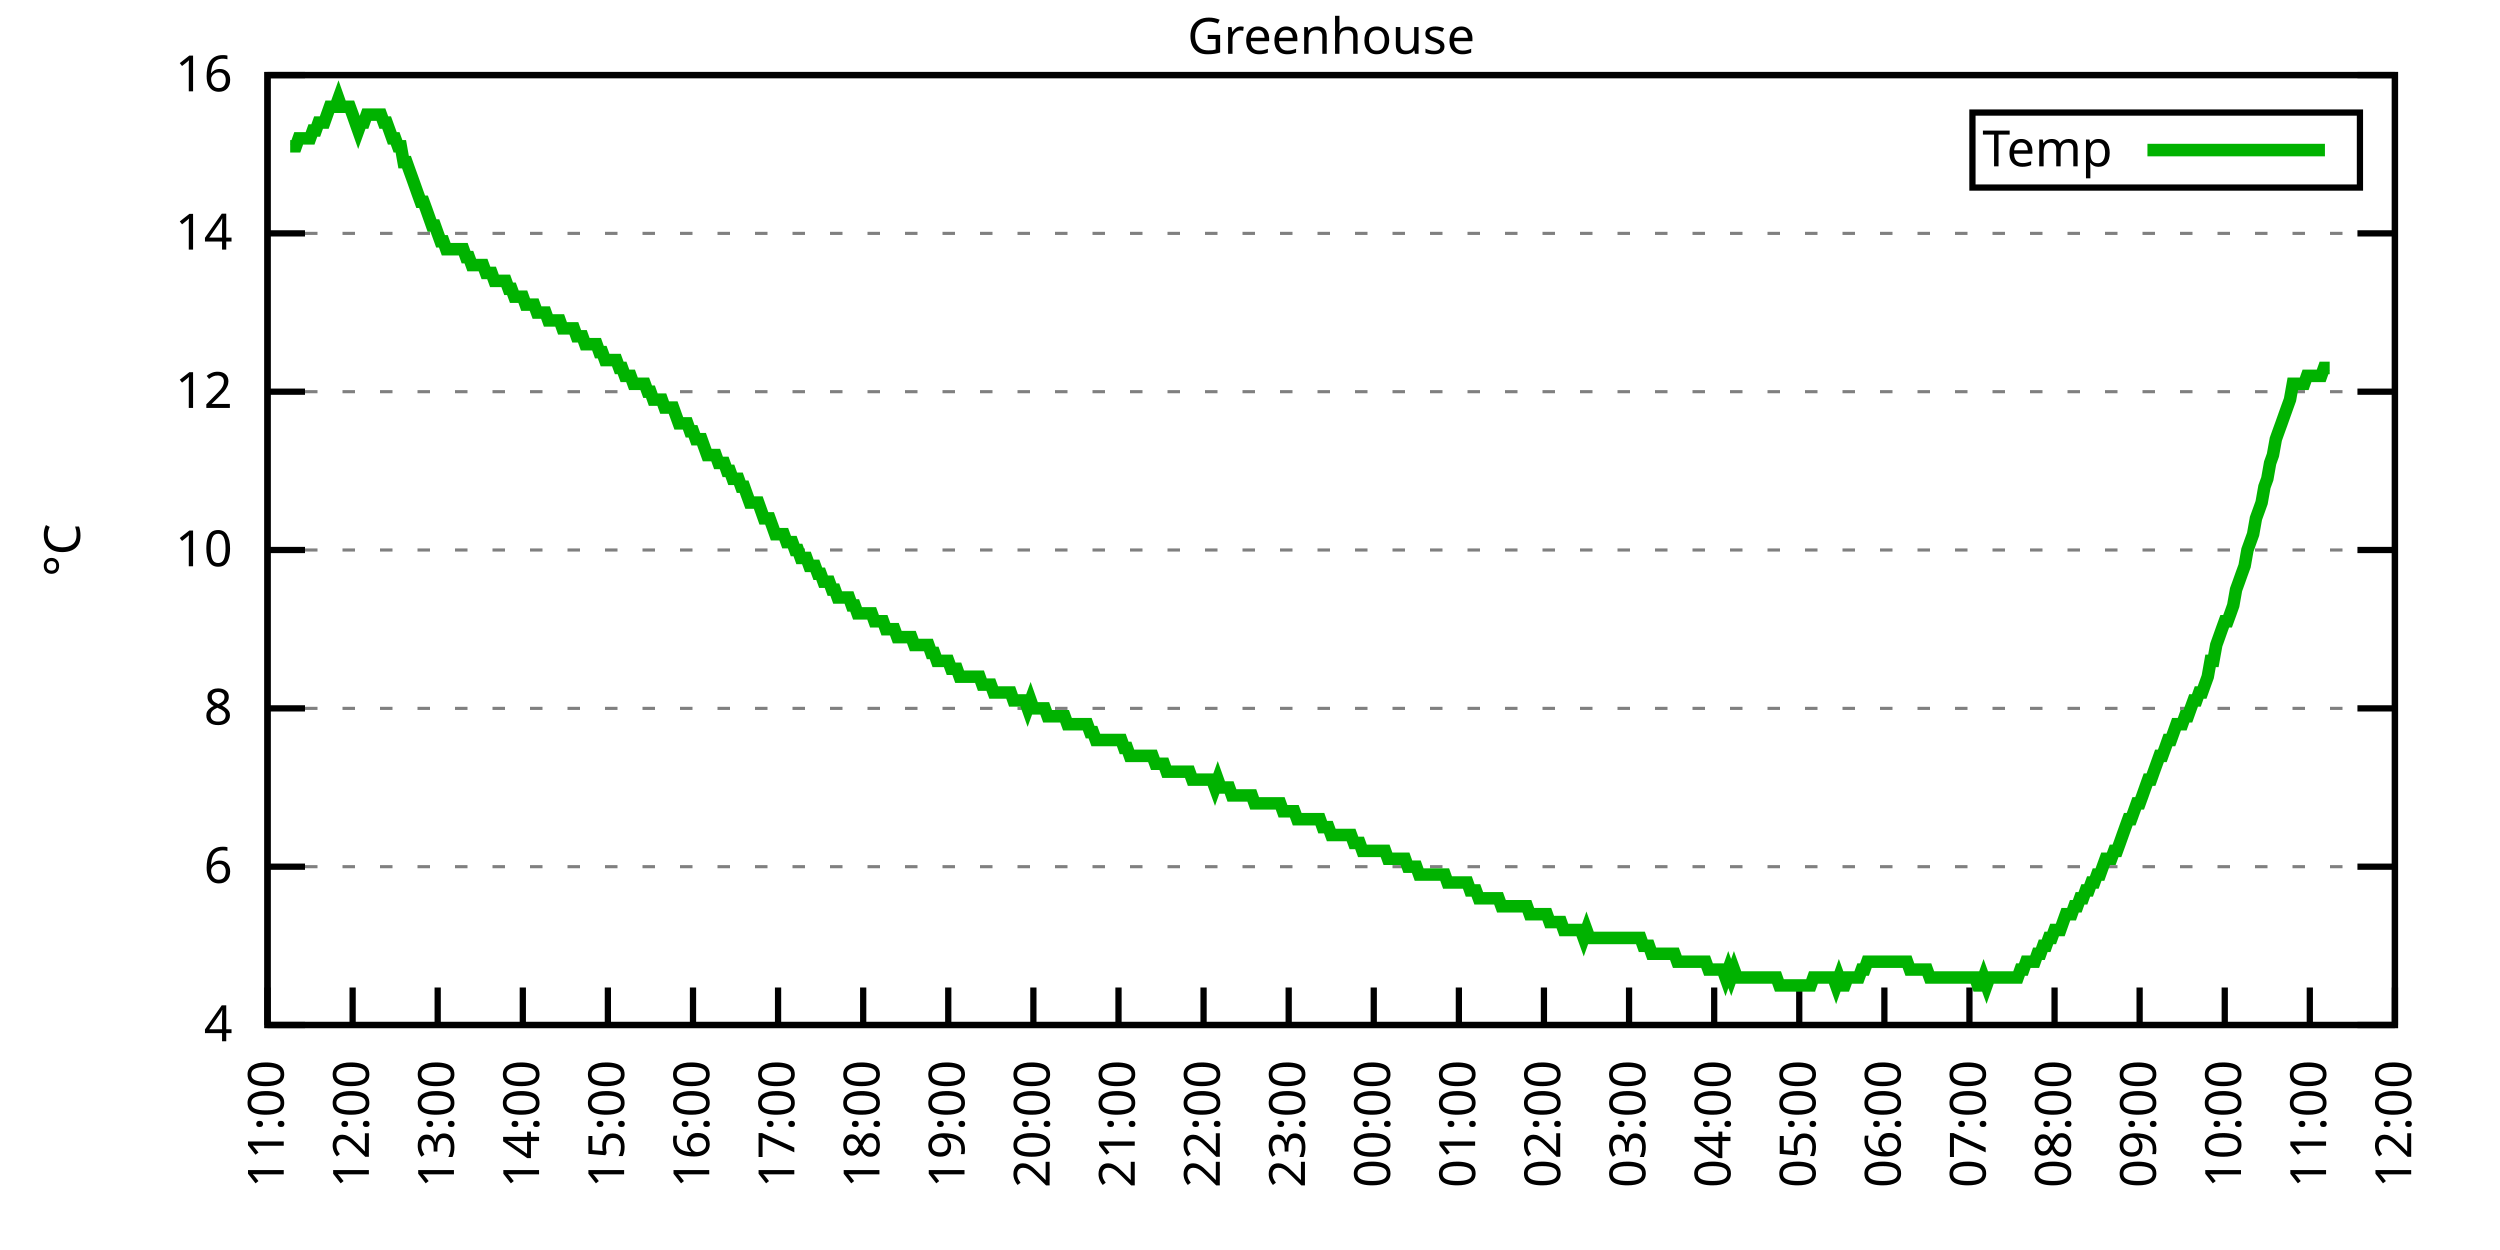
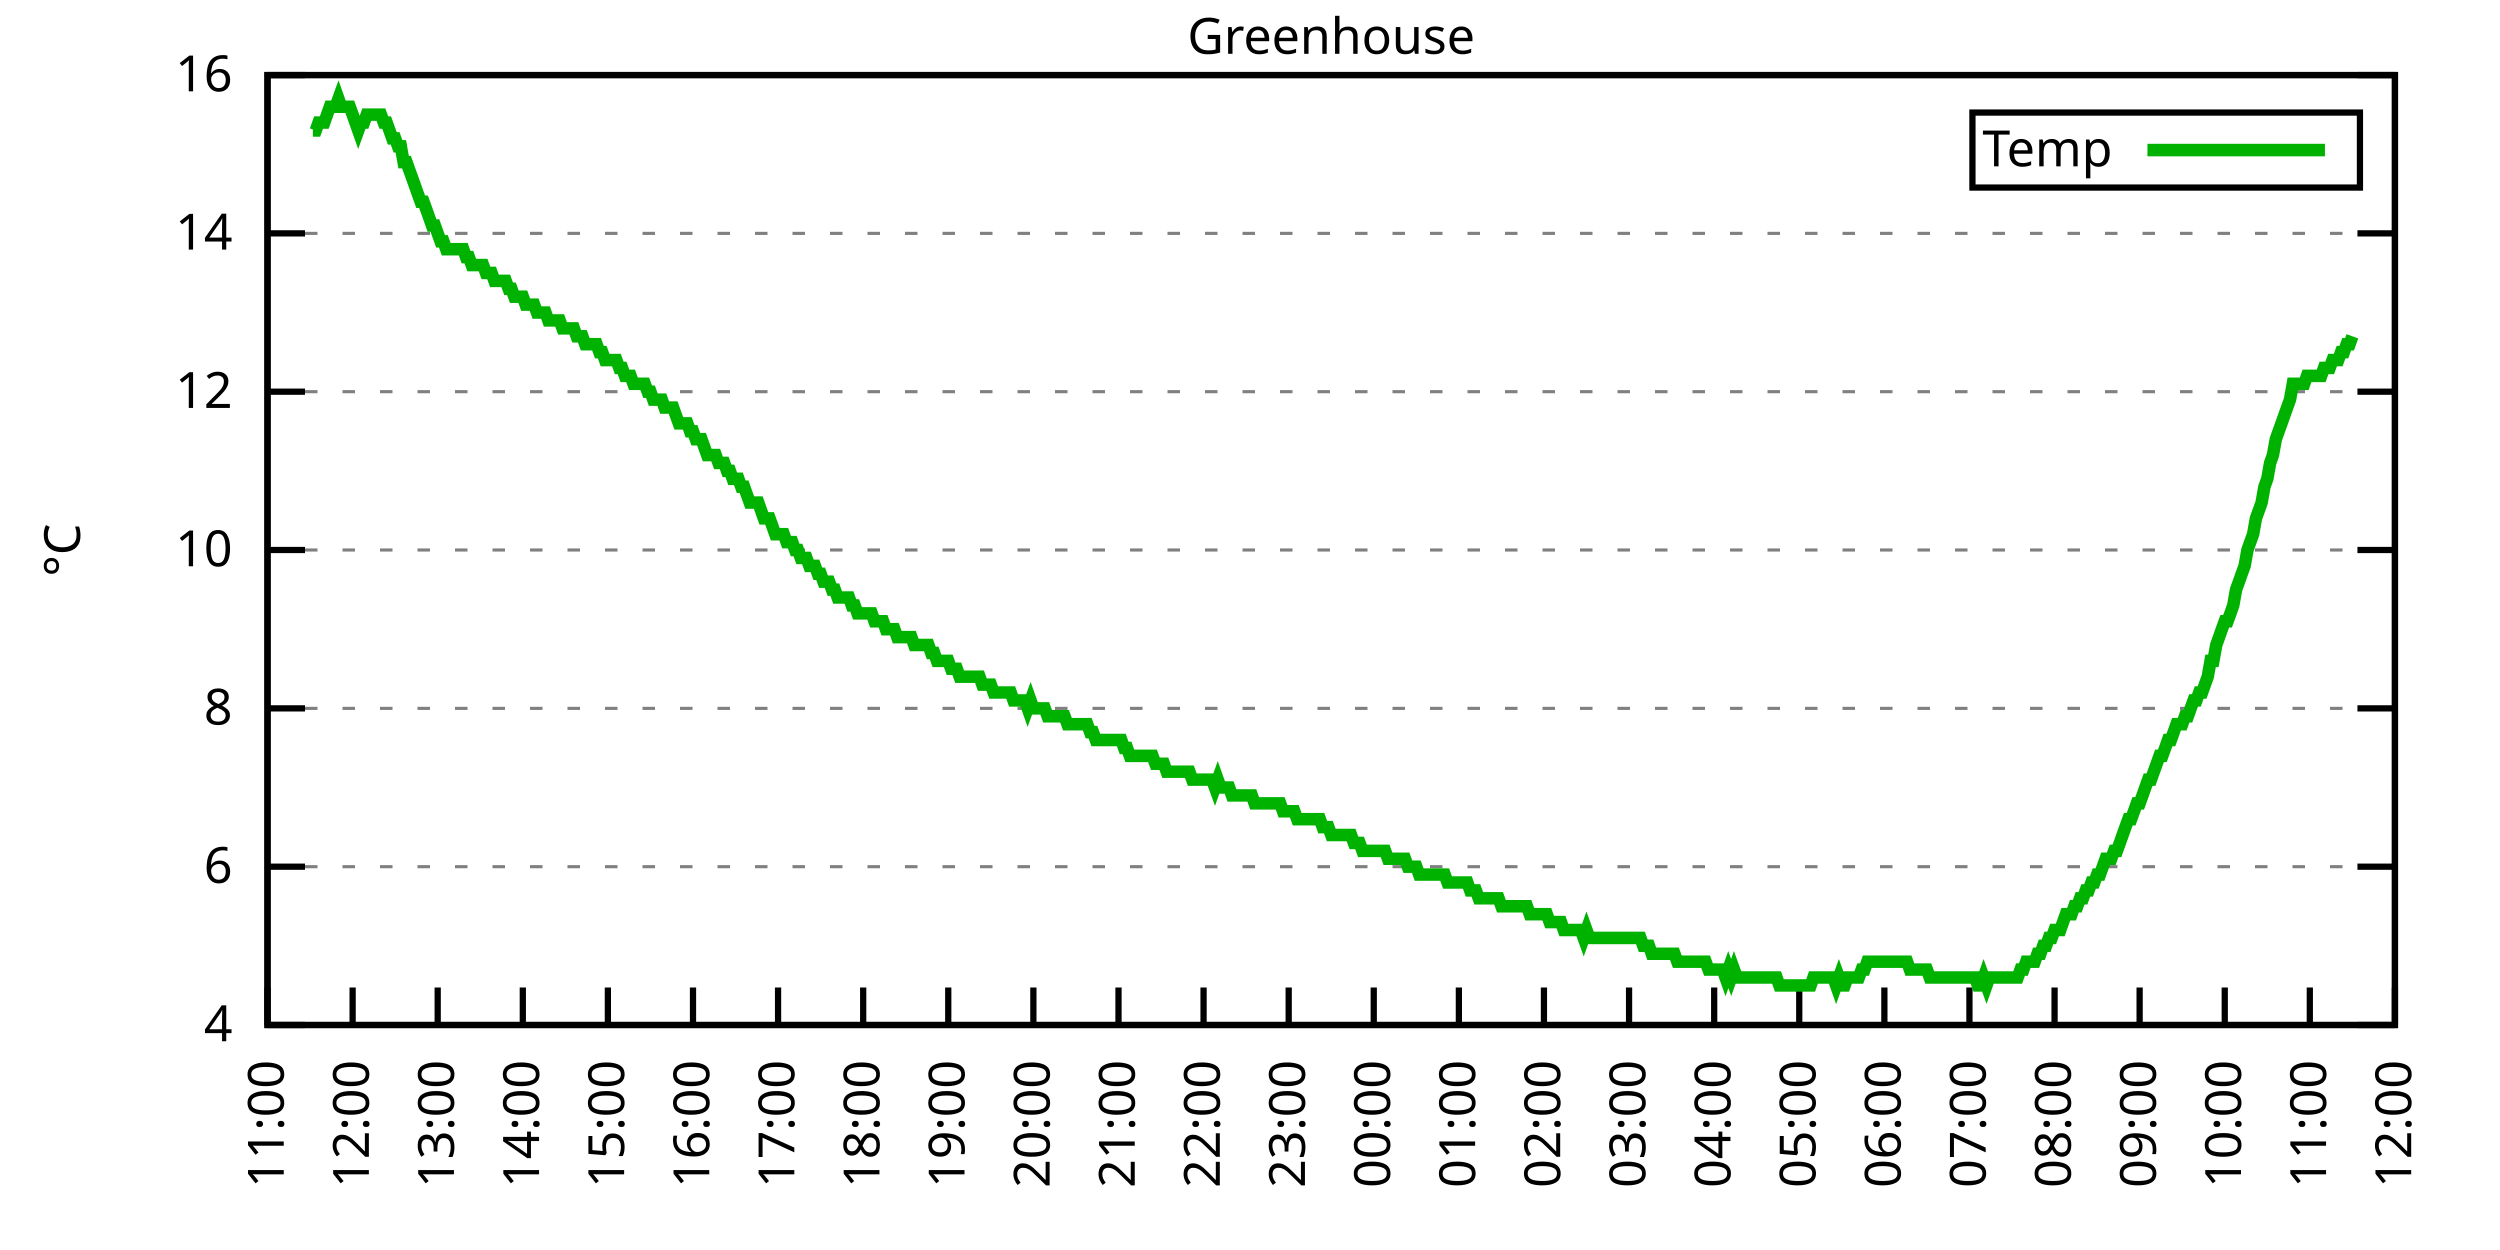
<svg xmlns="http://www.w3.org/2000/svg" xmlns:xlink="http://www.w3.org/1999/xlink" width="400" height="200" viewBox="0 0 400 200">
  <g id="gnuplot_canvas">
    <rect x="0" y="0" width="400" height="200" fill="none" />
    <defs>
      <circle id="gpDot" r="0.5" stroke-width="0.5" stroke="currentColor" />
      <path id="gpPt0" stroke-width="0.333" stroke="currentColor" d="M-1,0 h2 M0,-1 v2" />
      <path id="gpPt1" stroke-width="0.333" stroke="currentColor" d="M-1,-1 L1,1 M1,-1 L-1,1" />
      <path id="gpPt2" stroke-width="0.333" stroke="currentColor" d="M-1,0 L1,0 M0,-1 L0,1 M-1,-1 L1,1 M-1,1 L1,-1" />
      <rect id="gpPt3" stroke-width="0.333" stroke="currentColor" x="-1" y="-1" width="2" height="2" />
      <rect id="gpPt4" stroke-width="0.333" stroke="currentColor" fill="currentColor" x="-1" y="-1" width="2" height="2" />
      <circle id="gpPt5" stroke-width="0.333" stroke="currentColor" cx="0" cy="0" r="1" />
      <use xlink:href="#gpPt5" id="gpPt6" fill="currentColor" stroke="none" />
      <path id="gpPt7" stroke-width="0.333" stroke="currentColor" d="M0,-1.33 L-1.33,0.67 L1.33,0.67 z" />
      <use xlink:href="#gpPt7" id="gpPt8" fill="currentColor" stroke="none" />
      <use xlink:href="#gpPt7" id="gpPt9" stroke="currentColor" transform="rotate(180)" />
      <use xlink:href="#gpPt9" id="gpPt10" fill="currentColor" stroke="none" />
      <use xlink:href="#gpPt3" id="gpPt11" stroke="currentColor" transform="rotate(45)" />
      <use xlink:href="#gpPt11" id="gpPt12" fill="currentColor" stroke="none" />
      <path id="gpPt13" stroke-width="0.333" stroke="currentColor" d="M0,1.330 L1.265,0.411 L0.782,-1.067 L-0.782,-1.076 L-1.265,0.411 z" />
      <use xlink:href="#gpPt13" id="gpPt14" fill="currentColor" stroke="none" />
      <filter id="textbox" filterUnits="objectBoundingBox" x="0" y="0" height="1" width="1">
        <feFlood flood-color="white" flood-opacity="1" result="bgnd" />
        <feComposite in="SourceGraphic" in2="bgnd" operator="atop" />
      </filter>
      <filter id="greybox" filterUnits="objectBoundingBox" x="0" y="0" height="1" width="1">
        <feFlood flood-color="lightgrey" flood-opacity="1" result="grey" />
        <feComposite in="SourceGraphic" in2="grey" operator="atop" />
      </filter>
    </defs>
    <g fill="none" color="white" stroke="currentColor" stroke-width="1.00" stroke-linecap="butt" stroke-linejoin="miter">
</g>
    <g fill="none" color="black" stroke="currentColor" stroke-width="1.00" stroke-linecap="butt" stroke-linejoin="miter">
      <g stroke="none" shape-rendering="crispEdges">
        <polygon fill="rgb(255, 255, 255)" points="42.80,164.00 383.18,164.00 383.18,12.02 42.80,12.02 " />
      </g>
    </g>
    <g fill="none" color="black" stroke="currentColor" stroke-width="1.00" stroke-linecap="butt" stroke-linejoin="miter">
</g>
    <g fill="none" color="black" stroke="black" stroke-width="0.50" stroke-linecap="butt" stroke-linejoin="miter">
</g>
    <g fill="none" color="gray" stroke="currentColor" stroke-width="0.50" stroke-linecap="butt" stroke-linejoin="miter">
      <path stroke="gray" stroke-dasharray="2,4" class="gridline" d="M42.80,164.00 L383.19,164.00  " />
    </g>
    <g fill="none" color="gray" stroke="gray" stroke-width="1.00" stroke-linecap="butt" stroke-linejoin="miter">
</g>
    <g fill="none" color="black" stroke="currentColor" stroke-width="1.00" stroke-linecap="butt" stroke-linejoin="miter">
      <path stroke="black" d="M42.80,164.00 L48.80,164.00 M383.19,164.00 L377.19,164.00  " />
      <g transform="translate(37.20,166.60)" stroke="none" fill="black" font-family="Sans" font-size="8.00" text-anchor="end">
        <text>
          <tspan font-family="Sans"> 4</tspan>
        </text>
      </g>
    </g>
    <g fill="none" color="black" stroke="currentColor" stroke-width="1.00" stroke-linecap="butt" stroke-linejoin="miter">
</g>
    <g fill="none" color="black" stroke="black" stroke-width="0.50" stroke-linecap="butt" stroke-linejoin="miter">
</g>
    <g fill="none" color="gray" stroke="currentColor" stroke-width="0.50" stroke-linecap="butt" stroke-linejoin="miter">
      <path stroke="gray" stroke-dasharray="2,4" class="gridline" d="M42.80,138.67 L383.19,138.67  " />
    </g>
    <g fill="none" color="gray" stroke="gray" stroke-width="1.00" stroke-linecap="butt" stroke-linejoin="miter">
</g>
    <g fill="none" color="black" stroke="currentColor" stroke-width="1.00" stroke-linecap="butt" stroke-linejoin="miter">
      <path stroke="black" d="M42.80,138.67 L48.80,138.67 M383.19,138.67 L377.19,138.67  " />
      <g transform="translate(37.20,141.27)" stroke="none" fill="black" font-family="Sans" font-size="8.00" text-anchor="end">
        <text>
          <tspan font-family="Sans"> 6</tspan>
        </text>
      </g>
    </g>
    <g fill="none" color="black" stroke="currentColor" stroke-width="1.00" stroke-linecap="butt" stroke-linejoin="miter">
</g>
    <g fill="none" color="black" stroke="black" stroke-width="0.50" stroke-linecap="butt" stroke-linejoin="miter">
</g>
    <g fill="none" color="gray" stroke="currentColor" stroke-width="0.50" stroke-linecap="butt" stroke-linejoin="miter">
      <path stroke="gray" stroke-dasharray="2,4" class="gridline" d="M42.80,113.34 L383.19,113.34  " />
    </g>
    <g fill="none" color="gray" stroke="gray" stroke-width="1.00" stroke-linecap="butt" stroke-linejoin="miter">
</g>
    <g fill="none" color="black" stroke="currentColor" stroke-width="1.00" stroke-linecap="butt" stroke-linejoin="miter">
      <path stroke="black" d="M42.80,113.34 L48.80,113.34 M383.19,113.34 L377.19,113.34  " />
      <g transform="translate(37.20,115.94)" stroke="none" fill="black" font-family="Sans" font-size="8.00" text-anchor="end">
        <text>
          <tspan font-family="Sans"> 8</tspan>
        </text>
      </g>
    </g>
    <g fill="none" color="black" stroke="currentColor" stroke-width="1.00" stroke-linecap="butt" stroke-linejoin="miter">
</g>
    <g fill="none" color="black" stroke="black" stroke-width="0.50" stroke-linecap="butt" stroke-linejoin="miter">
</g>
    <g fill="none" color="gray" stroke="currentColor" stroke-width="0.50" stroke-linecap="butt" stroke-linejoin="miter">
      <path stroke="gray" stroke-dasharray="2,4" class="gridline" d="M42.80,88.00 L383.19,88.00  " />
    </g>
    <g fill="none" color="gray" stroke="gray" stroke-width="1.00" stroke-linecap="butt" stroke-linejoin="miter">
</g>
    <g fill="none" color="black" stroke="currentColor" stroke-width="1.00" stroke-linecap="butt" stroke-linejoin="miter">
      <path stroke="black" d="M42.80,88.00 L48.80,88.00 M383.19,88.00 L377.19,88.00  " />
      <g transform="translate(37.20,90.60)" stroke="none" fill="black" font-family="Sans" font-size="8.00" text-anchor="end">
        <text>
          <tspan font-family="Sans"> 10</tspan>
        </text>
      </g>
    </g>
    <g fill="none" color="black" stroke="currentColor" stroke-width="1.00" stroke-linecap="butt" stroke-linejoin="miter">
</g>
    <g fill="none" color="black" stroke="black" stroke-width="0.50" stroke-linecap="butt" stroke-linejoin="miter">
</g>
    <g fill="none" color="gray" stroke="currentColor" stroke-width="0.50" stroke-linecap="butt" stroke-linejoin="miter">
      <path stroke="gray" stroke-dasharray="2,4" class="gridline" d="M42.80,62.67 L383.19,62.67  " />
    </g>
    <g fill="none" color="gray" stroke="gray" stroke-width="1.00" stroke-linecap="butt" stroke-linejoin="miter">
</g>
    <g fill="none" color="black" stroke="currentColor" stroke-width="1.00" stroke-linecap="butt" stroke-linejoin="miter">
      <path stroke="black" d="M42.80,62.67 L48.80,62.67 M383.19,62.67 L377.19,62.67  " />
      <g transform="translate(37.20,65.27)" stroke="none" fill="black" font-family="Sans" font-size="8.00" text-anchor="end">
        <text>
          <tspan font-family="Sans"> 12</tspan>
        </text>
      </g>
    </g>
    <g fill="none" color="black" stroke="currentColor" stroke-width="1.00" stroke-linecap="butt" stroke-linejoin="miter">
</g>
    <g fill="none" color="black" stroke="black" stroke-width="0.50" stroke-linecap="butt" stroke-linejoin="miter">
</g>
    <g fill="none" color="gray" stroke="currentColor" stroke-width="0.50" stroke-linecap="butt" stroke-linejoin="miter">
      <path stroke="gray" stroke-dasharray="2,4" class="gridline" d="M42.80,37.34 L383.19,37.34  " />
    </g>
    <g fill="none" color="gray" stroke="gray" stroke-width="1.00" stroke-linecap="butt" stroke-linejoin="miter">
</g>
    <g fill="none" color="black" stroke="currentColor" stroke-width="1.00" stroke-linecap="butt" stroke-linejoin="miter">
      <path stroke="black" d="M42.80,37.34 L48.80,37.34 M383.19,37.34 L377.19,37.34  " />
      <g transform="translate(37.20,39.94)" stroke="none" fill="black" font-family="Sans" font-size="8.00" text-anchor="end">
        <text>
          <tspan font-family="Sans"> 14</tspan>
        </text>
      </g>
    </g>
    <g fill="none" color="black" stroke="currentColor" stroke-width="1.00" stroke-linecap="butt" stroke-linejoin="miter">
</g>
    <g fill="none" color="black" stroke="black" stroke-width="0.50" stroke-linecap="butt" stroke-linejoin="miter">
</g>
    <g fill="none" color="gray" stroke="currentColor" stroke-width="0.50" stroke-linecap="butt" stroke-linejoin="miter">
      <path stroke="gray" stroke-dasharray="2,4" class="gridline" d="M42.80,12.01 L383.19,12.01  " />
    </g>
    <g fill="none" color="gray" stroke="gray" stroke-width="1.00" stroke-linecap="butt" stroke-linejoin="miter">
</g>
    <g fill="none" color="black" stroke="currentColor" stroke-width="1.00" stroke-linecap="butt" stroke-linejoin="miter">
      <path stroke="black" d="M42.80,12.01 L48.80,12.01 M383.19,12.01 L377.19,12.01  " />
      <g transform="translate(37.20,14.61)" stroke="none" fill="black" font-family="Sans" font-size="8.00" text-anchor="end">
        <text>
          <tspan font-family="Sans"> 16</tspan>
        </text>
      </g>
    </g>
    <g fill="none" color="black" stroke="currentColor" stroke-width="1.00" stroke-linecap="butt" stroke-linejoin="miter">
      <path stroke="black" d="M42.80,164.00 L42.80,158.00  " />
      <g transform="translate(45.40,169.60) rotate(270.00)" stroke="none" fill="black" font-family="Sans" font-size="8.00" text-anchor="end">
        <text>
          <tspan font-family="Sans">11:00</tspan>
        </text>
      </g>
    </g>
    <g fill="none" color="black" stroke="currentColor" stroke-width="1.00" stroke-linecap="butt" stroke-linejoin="miter">
      <path stroke="black" d="M56.42,164.00 L56.42,158.00  " />
      <g transform="translate(59.02,169.60) rotate(270.00)" stroke="none" fill="black" font-family="Sans" font-size="8.00" text-anchor="end">
        <text>
          <tspan font-family="Sans">12:00</tspan>
        </text>
      </g>
    </g>
    <g fill="none" color="black" stroke="currentColor" stroke-width="1.00" stroke-linecap="butt" stroke-linejoin="miter">
      <path stroke="black" d="M70.03,164.00 L70.03,158.00  " />
      <g transform="translate(72.63,169.60) rotate(270.00)" stroke="none" fill="black" font-family="Sans" font-size="8.00" text-anchor="end">
        <text>
          <tspan font-family="Sans">13:00</tspan>
        </text>
      </g>
    </g>
    <g fill="none" color="black" stroke="currentColor" stroke-width="1.00" stroke-linecap="butt" stroke-linejoin="miter">
      <path stroke="black" d="M83.65,164.00 L83.65,158.00  " />
      <g transform="translate(86.25,169.60) rotate(270.00)" stroke="none" fill="black" font-family="Sans" font-size="8.00" text-anchor="end">
        <text>
          <tspan font-family="Sans">14:00</tspan>
        </text>
      </g>
    </g>
    <g fill="none" color="black" stroke="currentColor" stroke-width="1.00" stroke-linecap="butt" stroke-linejoin="miter">
      <path stroke="black" d="M97.26,164.00 L97.26,158.00  " />
      <g transform="translate(99.86,169.60) rotate(270.00)" stroke="none" fill="black" font-family="Sans" font-size="8.00" text-anchor="end">
        <text>
          <tspan font-family="Sans">15:00</tspan>
        </text>
      </g>
    </g>
    <g fill="none" color="black" stroke="currentColor" stroke-width="1.00" stroke-linecap="butt" stroke-linejoin="miter">
      <path stroke="black" d="M110.88,164.00 L110.88,158.00  " />
      <g transform="translate(113.48,169.60) rotate(270.00)" stroke="none" fill="black" font-family="Sans" font-size="8.00" text-anchor="end">
        <text>
          <tspan font-family="Sans">16:00</tspan>
        </text>
      </g>
    </g>
    <g fill="none" color="black" stroke="currentColor" stroke-width="1.00" stroke-linecap="butt" stroke-linejoin="miter">
      <path stroke="black" d="M124.49,164.00 L124.49,158.00  " />
      <g transform="translate(127.09,169.60) rotate(270.00)" stroke="none" fill="black" font-family="Sans" font-size="8.00" text-anchor="end">
        <text>
          <tspan font-family="Sans">17:00</tspan>
        </text>
      </g>
    </g>
    <g fill="none" color="black" stroke="currentColor" stroke-width="1.00" stroke-linecap="butt" stroke-linejoin="miter">
      <path stroke="black" d="M138.11,164.00 L138.11,158.00  " />
      <g transform="translate(140.71,169.60) rotate(270.00)" stroke="none" fill="black" font-family="Sans" font-size="8.00" text-anchor="end">
        <text>
          <tspan font-family="Sans">18:00</tspan>
        </text>
      </g>
    </g>
    <g fill="none" color="black" stroke="currentColor" stroke-width="1.00" stroke-linecap="butt" stroke-linejoin="miter">
      <path stroke="black" d="M151.72,164.00 L151.72,158.00  " />
      <g transform="translate(154.32,169.60) rotate(270.00)" stroke="none" fill="black" font-family="Sans" font-size="8.00" text-anchor="end">
        <text>
          <tspan font-family="Sans">19:00</tspan>
        </text>
      </g>
    </g>
    <g fill="none" color="black" stroke="currentColor" stroke-width="1.00" stroke-linecap="butt" stroke-linejoin="miter">
      <path stroke="black" d="M165.34,164.00 L165.34,158.00  " />
      <g transform="translate(167.94,169.60) rotate(270.00)" stroke="none" fill="black" font-family="Sans" font-size="8.00" text-anchor="end">
        <text>
          <tspan font-family="Sans">20:00</tspan>
        </text>
      </g>
    </g>
    <g fill="none" color="black" stroke="currentColor" stroke-width="1.00" stroke-linecap="butt" stroke-linejoin="miter">
      <path stroke="black" d="M178.96,164.00 L178.96,158.00  " />
      <g transform="translate(181.56,169.60) rotate(270.00)" stroke="none" fill="black" font-family="Sans" font-size="8.00" text-anchor="end">
        <text>
          <tspan font-family="Sans">21:00</tspan>
        </text>
      </g>
    </g>
    <g fill="none" color="black" stroke="currentColor" stroke-width="1.00" stroke-linecap="butt" stroke-linejoin="miter">
      <path stroke="black" d="M192.57,164.00 L192.57,158.00  " />
      <g transform="translate(195.17,169.60) rotate(270.00)" stroke="none" fill="black" font-family="Sans" font-size="8.00" text-anchor="end">
        <text>
          <tspan font-family="Sans">22:00</tspan>
        </text>
      </g>
    </g>
    <g fill="none" color="black" stroke="currentColor" stroke-width="1.00" stroke-linecap="butt" stroke-linejoin="miter">
      <path stroke="black" d="M206.19,164.00 L206.19,158.00  " />
      <g transform="translate(208.79,169.60) rotate(270.00)" stroke="none" fill="black" font-family="Sans" font-size="8.00" text-anchor="end">
        <text>
          <tspan font-family="Sans">23:00</tspan>
        </text>
      </g>
    </g>
    <g fill="none" color="black" stroke="currentColor" stroke-width="1.00" stroke-linecap="butt" stroke-linejoin="miter">
      <path stroke="black" d="M219.80,164.00 L219.80,158.00  " />
      <g transform="translate(222.40,169.60) rotate(270.00)" stroke="none" fill="black" font-family="Sans" font-size="8.00" text-anchor="end">
        <text>
          <tspan font-family="Sans">00:00</tspan>
        </text>
      </g>
    </g>
    <g fill="none" color="black" stroke="currentColor" stroke-width="1.00" stroke-linecap="butt" stroke-linejoin="miter">
      <path stroke="black" d="M233.42,164.00 L233.42,158.00  " />
      <g transform="translate(236.02,169.60) rotate(270.00)" stroke="none" fill="black" font-family="Sans" font-size="8.00" text-anchor="end">
        <text>
          <tspan font-family="Sans">01:00</tspan>
        </text>
      </g>
    </g>
    <g fill="none" color="black" stroke="currentColor" stroke-width="1.00" stroke-linecap="butt" stroke-linejoin="miter">
      <path stroke="black" d="M247.03,164.00 L247.03,158.00  " />
      <g transform="translate(249.63,169.60) rotate(270.00)" stroke="none" fill="black" font-family="Sans" font-size="8.00" text-anchor="end">
        <text>
          <tspan font-family="Sans">02:00</tspan>
        </text>
      </g>
    </g>
    <g fill="none" color="black" stroke="currentColor" stroke-width="1.00" stroke-linecap="butt" stroke-linejoin="miter">
      <path stroke="black" d="M260.65,164.00 L260.65,158.00  " />
      <g transform="translate(263.25,169.60) rotate(270.00)" stroke="none" fill="black" font-family="Sans" font-size="8.00" text-anchor="end">
        <text>
          <tspan font-family="Sans">03:00</tspan>
        </text>
      </g>
    </g>
    <g fill="none" color="black" stroke="currentColor" stroke-width="1.00" stroke-linecap="butt" stroke-linejoin="miter">
      <path stroke="black" d="M274.27,164.00 L274.27,158.00  " />
      <g transform="translate(276.87,169.60) rotate(270.00)" stroke="none" fill="black" font-family="Sans" font-size="8.00" text-anchor="end">
        <text>
          <tspan font-family="Sans">04:00</tspan>
        </text>
      </g>
    </g>
    <g fill="none" color="black" stroke="currentColor" stroke-width="1.00" stroke-linecap="butt" stroke-linejoin="miter">
      <path stroke="black" d="M287.88,164.00 L287.88,158.00  " />
      <g transform="translate(290.48,169.60) rotate(270.00)" stroke="none" fill="black" font-family="Sans" font-size="8.00" text-anchor="end">
        <text>
          <tspan font-family="Sans">05:00</tspan>
        </text>
      </g>
    </g>
    <g fill="none" color="black" stroke="currentColor" stroke-width="1.00" stroke-linecap="butt" stroke-linejoin="miter">
      <path stroke="black" d="M301.50,164.00 L301.50,158.00  " />
      <g transform="translate(304.10,169.60) rotate(270.00)" stroke="none" fill="black" font-family="Sans" font-size="8.00" text-anchor="end">
        <text>
          <tspan font-family="Sans">06:00</tspan>
        </text>
      </g>
    </g>
    <g fill="none" color="black" stroke="currentColor" stroke-width="1.00" stroke-linecap="butt" stroke-linejoin="miter">
      <path stroke="black" d="M315.11,164.00 L315.11,158.00  " />
      <g transform="translate(317.71,169.60) rotate(270.00)" stroke="none" fill="black" font-family="Sans" font-size="8.00" text-anchor="end">
        <text>
          <tspan font-family="Sans">07:00</tspan>
        </text>
      </g>
    </g>
    <g fill="none" color="black" stroke="currentColor" stroke-width="1.00" stroke-linecap="butt" stroke-linejoin="miter">
      <path stroke="black" d="M328.73,164.00 L328.73,158.00  " />
      <g transform="translate(331.33,169.60) rotate(270.00)" stroke="none" fill="black" font-family="Sans" font-size="8.00" text-anchor="end">
        <text>
          <tspan font-family="Sans">08:00</tspan>
        </text>
      </g>
    </g>
    <g fill="none" color="black" stroke="currentColor" stroke-width="1.00" stroke-linecap="butt" stroke-linejoin="miter">
      <path stroke="black" d="M342.34,164.00 L342.34,158.00  " />
      <g transform="translate(344.94,169.60) rotate(270.00)" stroke="none" fill="black" font-family="Sans" font-size="8.00" text-anchor="end">
        <text>
          <tspan font-family="Sans">09:00</tspan>
        </text>
      </g>
    </g>
    <g fill="none" color="black" stroke="currentColor" stroke-width="1.00" stroke-linecap="butt" stroke-linejoin="miter">
      <path stroke="black" d="M355.96,164.00 L355.96,158.00  " />
      <g transform="translate(358.56,169.60) rotate(270.00)" stroke="none" fill="black" font-family="Sans" font-size="8.00" text-anchor="end">
        <text>
          <tspan font-family="Sans">10:00</tspan>
        </text>
      </g>
    </g>
    <g fill="none" color="black" stroke="currentColor" stroke-width="1.00" stroke-linecap="butt" stroke-linejoin="miter">
      <path stroke="black" d="M369.57,164.00 L369.57,158.00  " />
      <g transform="translate(372.17,169.60) rotate(270.00)" stroke="none" fill="black" font-family="Sans" font-size="8.00" text-anchor="end">
        <text>
          <tspan font-family="Sans">11:00</tspan>
        </text>
      </g>
    </g>
    <g fill="none" color="black" stroke="currentColor" stroke-width="1.00" stroke-linecap="butt" stroke-linejoin="miter">
      <path stroke="black" d="M383.19,164.00 L383.19,158.00  " />
      <g transform="translate(385.79,169.60) rotate(270.00)" stroke="none" fill="black" font-family="Sans" font-size="8.00" text-anchor="end">
        <text>
          <tspan font-family="Sans">12:00</tspan>
        </text>
      </g>
    </g>
    <g fill="none" color="black" stroke="currentColor" stroke-width="1.00" stroke-linecap="butt" stroke-linejoin="miter">
</g>
    <g fill="none" color="black" stroke="currentColor" stroke-width="1.00" stroke-linecap="butt" stroke-linejoin="miter">
      <path stroke="black" d="M42.80,12.01 L42.80,164.00 L383.19,164.00 L383.19,12.01 L42.80,12.01 Z  " />
    </g>
    <g fill="none" color="black" stroke="currentColor" stroke-width="1.00" stroke-linecap="butt" stroke-linejoin="miter">
</g>
    <g fill="none" color="black" stroke="currentColor" stroke-width="1.00" stroke-linecap="butt" stroke-linejoin="miter">
      <path stroke="black" d="M315.59,30.01 L315.59,18.01 L377.59,18.01 L377.59,30.01 L315.59,30.01 Z  " />
    </g>
    <g id="Greenhouse_plot_1">
      <g fill="none" color="white" stroke="black" stroke-width="2.00" stroke-linecap="butt" stroke-linejoin="miter">
</g>
      <g fill="none" color="black" stroke="currentColor" stroke-width="2.00" stroke-linecap="butt" stroke-linejoin="miter">
        <g transform="translate(337.99,26.61)" stroke="none" fill="black" font-family="Sans" font-size="8.00" text-anchor="end">
          <text>
            <tspan font-family="Sans">Temp</tspan>
          </text>
        </g>
      </g>
      <g fill="none" color="black" stroke="currentColor" stroke-width="2.00" stroke-linecap="butt" stroke-linejoin="miter">
-         <path stroke="rgb(  0, 178,   0)" d="M343.59,24.01 L371.99,24.01 M46.43,23.41 L46.88,23.41 L47.34,23.41 L47.79,22.14 L48.25,22.14 L48.70,22.14   L49.15,22.14 L49.61,22.14 L50.06,20.88 L50.52,20.88 L50.97,19.61 L51.42,19.61 L51.88,19.61 L52.33,18.34   L52.78,17.08 L53.24,17.08 L53.69,17.08 L54.15,15.81 L54.60,17.08 L55.05,17.08 L55.51,17.08 L55.96,17.08   L56.42,18.34 L56.87,19.61 L57.32,20.88 L57.78,19.61 L58.23,19.61 L58.68,18.34 L59.14,18.34 L59.59,18.34   L60.05,18.34 L60.50,18.34 L60.95,18.34 L61.41,19.61 L61.86,19.61 L62.32,20.88 L62.77,22.14 L63.22,22.14   L63.68,23.41 L64.13,23.41 L64.58,25.94 L65.04,25.94 L65.49,27.21 L65.95,28.48 L66.40,29.74 L66.85,31.01   L67.31,32.28 L67.76,32.28 L68.22,33.54 L68.67,34.81 L69.12,36.08 L69.58,36.08 L70.03,37.34 L70.49,38.61   L70.94,38.61 L71.39,39.87 L71.85,39.87 L72.30,39.87 L72.75,39.87 L73.21,39.87 L73.66,39.87 L74.12,39.87   L74.57,41.14 L75.02,41.14 L75.48,42.41 L75.93,42.41 L76.39,42.41 L76.84,42.41 L77.29,42.41 L77.75,43.67   L78.20,43.67 L78.65,43.67 L79.11,44.94 L79.56,44.94 L80.02,44.94 L80.47,44.94 L80.92,44.94 L81.38,46.21   L81.83,46.21 L82.29,47.47 L82.74,47.47 L83.19,47.47 L83.65,47.47 L84.10,48.74 L84.55,48.74 L85.01,48.74   L85.46,48.74 L85.92,50.01 L86.37,50.01 L86.82,50.01 L87.28,50.01 L87.73,51.27 L88.19,51.27 L88.64,51.27   L89.09,51.27 L89.55,51.27 L90.00,52.54 L90.45,52.54 L90.91,52.54 L91.36,52.54 L91.82,52.54 L92.27,53.81   L92.72,53.81 L93.18,53.81 L93.63,55.07 L94.09,55.07 L94.54,55.07 L94.99,55.07 L95.45,55.07 L95.90,56.34   L96.35,56.34 L96.81,57.61 L97.26,57.61 L97.72,57.61 L98.17,57.61 L98.62,57.61 L99.08,58.87 L99.53,58.87   L99.99,60.14 L100.44,60.14 L100.89,60.14 L101.35,61.41 L101.80,61.41 L102.25,61.41 L102.71,61.41 L103.16,61.41   L103.62,62.67 L104.07,62.67 L104.52,63.94 L104.98,63.94 L105.43,63.94 L105.89,63.94 L106.34,65.21 L106.79,65.21   L107.25,65.21 L107.70,65.21 L108.15,66.47 L108.61,67.74 L109.06,67.74 L109.52,67.74 L109.97,67.74 L110.42,69.01   L110.88,69.01 L111.33,70.27 L111.79,70.27 L112.24,70.27 L112.69,71.54 L113.15,72.81 L113.60,72.81 L114.05,72.81   L114.51,72.81 L114.96,74.07 L115.42,74.07 L115.87,74.07 L116.32,75.34 L116.78,75.34 L117.23,76.61 L117.69,76.61   L118.14,76.61 L118.59,77.87 L119.05,77.87 L119.50,79.14 L119.96,80.41 L120.41,80.41 L120.86,80.41 L121.32,80.41   L121.77,81.67 L122.22,82.94 L122.68,82.94 L123.13,82.94 L123.59,84.21 L124.04,85.47 L124.49,85.47 L124.95,85.47   L125.40,85.47 L125.86,86.74 L126.31,86.74 L126.76,86.74 L127.22,88.00 L127.67,88.00 L128.12,89.27 L128.58,89.27   L129.03,89.27 L129.49,90.54 L129.94,90.54 L130.39,90.54 L130.85,91.80 L131.30,91.80 L131.76,93.07 L132.21,93.07   L132.66,93.07 L133.12,94.34 L133.57,94.34 L134.02,95.60 L134.48,95.60 L134.93,95.60 L135.39,95.60 L135.84,95.60   L136.29,96.87 L136.75,96.87 L137.20,98.14 L137.66,98.14 L138.11,98.14 L138.56,98.14 L139.02,98.14 L139.47,98.14   L139.92,99.40 L140.38,99.40 L140.83,99.40 L141.29,99.40 L141.74,100.67 L142.19,100.67 L142.65,100.67 L143.10,100.67   L143.56,101.94 L144.01,101.94 L144.46,101.94 L144.92,101.94 L145.37,101.94 L145.82,101.94 L146.28,103.20 L146.73,103.20   L147.19,103.20 L147.64,103.20 L148.09,103.20 L148.55,103.20 L149.00,104.47 L149.46,104.47 L149.91,105.74 L150.36,105.74   L150.82,105.74 L151.27,105.74 L151.72,105.74 L152.18,107.00 L152.63,107.00 L153.09,107.00 L153.54,108.27 L153.99,108.27   L154.45,108.27 L154.90,108.27 L155.36,108.27 L155.81,108.27 L156.26,108.27 L156.72,108.27 L157.17,109.54 L157.62,109.54   L158.08,109.54 L158.53,109.54 L158.99,110.80 L159.44,110.80 L159.89,110.80 L160.35,110.80 L160.80,110.80 L161.26,110.80   L161.71,110.80 L162.16,112.07 L162.62,112.07 L163.07,112.07 L163.52,112.07 L163.98,112.07 L164.43,113.34 L164.89,112.07   L165.34,113.34 L165.79,113.34 L166.25,113.34 L166.70,113.34 L167.16,113.34 L167.61,114.60 L168.06,114.60 L168.52,114.60   L168.97,114.60 L169.43,114.60 L169.88,114.60 L170.33,114.60 L170.79,115.87 L171.24,115.87 L171.69,115.87 L172.15,115.87   L172.60,115.87 L173.06,115.87 L173.51,115.87 L173.96,115.87 L174.42,117.14 L174.87,117.14 L175.33,118.40 L175.78,118.40   L176.23,118.40 L176.69,118.40 L177.14,118.40 L177.59,118.40 L178.05,118.40 L178.50,118.40 L178.96,118.40 L179.41,118.40   L179.86,119.67 L180.32,119.67 L180.77,120.94 L181.23,120.94 L181.68,120.94 L182.13,120.94 L182.59,120.94 L183.04,120.94   L183.49,120.94 L183.95,120.94 L184.40,120.94 L184.86,122.20 L185.31,122.20 L185.76,122.20 L186.22,122.20 L186.67,123.47   L187.13,123.47 L187.58,123.47 L188.03,123.47 L188.49,123.47 L188.94,123.47 L189.39,123.47 L189.85,123.47 L190.30,123.47   L190.76,124.74 L191.21,124.74 L191.66,124.74 L192.12,124.74 L192.57,124.74 L193.03,124.74 L193.48,124.74 L193.93,124.74   L194.39,126.00 L194.84,124.74 L195.29,126.00 L195.75,126.00 L196.20,126.00 L196.66,126.00 L197.11,127.27 L197.56,127.27   L198.02,127.27 L198.47,127.27 L198.93,127.27 L199.38,127.27 L199.83,127.27 L200.29,127.27 L200.74,128.54 L201.19,128.54   L201.65,128.54 L202.10,128.54 L202.56,128.54 L203.01,128.54 L203.46,128.54 L203.92,128.54 L204.37,128.54 L204.83,128.54   L205.28,129.80 L205.73,129.80 L206.19,129.80 L206.64,129.80 L207.09,129.80 L207.55,131.07 L208.00,131.07 L208.46,131.07   L208.91,131.07 L209.36,131.07 L209.82,131.07 L210.27,131.07 L210.73,131.07 L211.18,131.07 L211.63,132.34 L212.09,132.34   L212.54,132.34 L213.00,133.60 L213.45,133.60 L213.90,133.60 L214.36,133.60 L214.81,133.60 L215.26,133.60 L215.72,133.60   L216.17,133.60 L216.63,134.87 L217.08,134.87 L217.53,134.87 L217.99,136.14 L218.44,136.14 L218.90,136.14 L219.35,136.14   L219.80,136.14 L220.26,136.14 L220.71,136.14 L221.16,136.14 L221.62,136.14 L222.07,137.40 L222.53,137.40 L222.98,137.40   L223.43,137.40 L223.89,137.40 L224.34,137.40 L224.80,137.40 L225.25,138.67 L225.70,138.67 L226.16,138.67 L226.61,138.67   L227.06,139.93 L227.52,139.93 L227.97,139.93 L228.43,139.93 L228.88,139.93 L229.33,139.93 L229.79,139.93 L230.24,139.93   L230.70,139.93 L231.15,139.93 L231.60,141.20 L232.06,141.20 L232.51,141.20 L232.96,141.20 L233.42,141.20 L233.87,141.20   L234.33,141.20 L234.78,141.20 L235.23,142.47 L235.69,142.47 L236.14,142.47 L236.60,143.73 L237.05,143.73 L237.50,143.73   L237.96,143.73 L238.41,143.73 L238.86,143.73 L239.32,143.73 L239.77,143.73 L240.23,145.00 L240.68,145.00 L241.13,145.00   L241.59,145.00 L242.04,145.00 L242.50,145.00 L242.95,145.00 L243.40,145.00 L243.86,145.00 L244.31,145.00 L244.76,146.27   L245.22,146.27 L245.67,146.27 L246.13,146.27 L246.58,146.27 L247.03,146.27 L247.49,146.27 L247.94,147.53 L248.40,147.53   L248.85,147.53 L249.30,147.53 L249.76,147.53 L250.21,148.80 L250.66,148.80 L251.12,148.80 L251.57,148.80 L252.03,148.80   L252.48,148.80 L252.93,148.80 L253.39,150.07 L253.84,148.80 L254.30,150.07 L254.75,150.07 L255.20,150.07 L255.66,150.07   L256.11,150.07 L256.56,150.07 L257.02,150.07 L257.47,150.07 L257.93,150.07 L258.38,150.07 L258.83,150.07 L259.29,150.07   L259.74,150.07 L260.20,150.07 L260.65,150.07 L261.10,150.07 L261.56,150.07 L262.01,150.07 L262.47,150.07 L262.92,151.33   L263.37,151.33 L263.83,151.33 L264.28,152.60 L264.73,152.60 L265.19,152.60 L265.64,152.60 L266.10,152.60 L266.55,152.60   L267.00,152.60 L267.46,152.60 L267.91,152.60 L268.37,153.87 L268.82,153.87 L269.27,153.87 L269.73,153.87 L270.18,153.87   L270.63,153.87 L271.09,153.87 L271.54,153.87 L272.00,153.87 L272.45,153.87 L272.90,153.87 L273.36,155.13 L273.81,155.13   L274.27,155.13 L274.72,155.13 L275.17,155.13 L275.63,155.13 L276.08,156.40 L276.53,155.13 L276.99,156.40 L277.44,155.13   L277.90,156.40 L278.35,156.40 L278.80,156.40 L279.26,156.40 L279.71,156.40 L280.17,156.40 L280.62,156.40 L281.07,156.40   L281.53,156.40 L281.98,156.40 L282.43,156.40 L282.89,156.40 L283.34,156.40 L283.80,156.40 L284.25,156.40 L284.70,157.67   L285.16,157.67 L285.61,157.67 L286.07,157.67 L286.52,157.67 L286.97,157.67 L287.43,157.67 L287.88,157.67 L288.33,157.67   L288.79,157.67 L289.24,157.67 L289.70,157.67 L290.15,156.40 L290.60,156.40 L291.06,156.40 L291.51,156.40 L291.97,156.40   L292.42,156.40 L292.87,156.40 L293.33,156.40 L293.78,157.67 L294.23,156.40 L294.69,157.67 L295.14,157.67 L295.60,156.40   L296.05,156.40 L296.50,156.40 L296.96,156.40 L297.41,156.40 L297.87,155.13 L298.32,155.13 L298.77,153.87 L299.23,153.87   L299.68,153.87 L300.13,153.87 L300.59,153.87 L301.04,153.87 L301.50,153.87 L301.95,153.87 L302.40,153.87 L302.86,153.87   L303.31,153.87 L303.77,153.87 L304.22,153.87 L304.67,153.87 L305.13,153.87 L305.58,155.13 L306.03,155.13 L306.49,155.13   L306.94,155.13 L307.40,155.13 L307.85,155.13 L308.30,155.13 L308.76,156.40 L309.21,156.40 L309.67,156.40 L310.12,156.40   L310.57,156.40 L311.03,156.40 L311.48,156.40 L311.94,156.40 L312.39,156.40 L312.84,156.40 L313.30,156.40 L313.75,156.40   L314.20,156.40 L314.66,156.40 L315.11,156.40 L315.57,156.40 L316.02,156.40 L316.47,157.67 L316.93,157.67 L317.38,156.40   L317.84,157.67 L318.29,156.40 L318.74,156.40 L319.20,156.40 L319.65,156.40 L320.10,156.40 L320.56,156.40 L321.01,156.40   L321.47,156.40 L321.92,156.40 L322.37,156.40 L322.83,156.40 L323.28,155.13 L323.74,155.13 L324.19,153.87 L324.64,153.87   L325.10,153.87 L325.55,153.87 L326.00,152.60 L326.46,152.60 L326.91,151.33 L327.37,151.33 L327.82,150.07 L328.27,150.07   L328.73,148.80 L329.18,148.80 L329.64,148.80 L330.09,147.53 L330.54,146.27 L331.00,146.27 L331.45,146.27 L331.90,145.00   L332.36,145.00 L332.81,143.73 L333.27,143.73 L333.72,142.47 L334.17,142.47 L334.63,141.20 L335.08,141.20 L335.54,139.93   L335.99,139.93 L336.44,138.67 L336.90,137.40 L337.35,137.40 L337.80,137.40 L338.26,136.14 L338.71,136.14 L339.17,134.87   L339.62,133.60 L340.07,132.34 L340.53,131.07 L340.98,131.07 L341.44,129.80 L341.89,128.54 L342.34,128.54 L342.80,127.27   L343.25,126.00 L343.70,124.74 L344.16,124.74 L344.61,123.47 L345.07,122.20 L345.52,120.94 L345.97,120.94 L346.43,119.67   L346.88,118.40 L347.34,118.40 L347.79,117.14 L348.24,115.87 L348.70,115.87 L349.15,115.87 L349.60,114.60 L350.06,114.60   L350.51,113.34 L350.97,112.07 L351.42,112.07 L351.87,110.80 L352.33,110.80 L352.78,109.54 L353.24,108.27 L353.69,105.74   L354.14,105.74 L354.60,103.20 L355.05,101.94 L355.50,100.67 L355.96,99.40 L356.41,99.40 L356.87,98.14 L357.32,96.87   L357.77,94.34 L358.23,93.07 L358.68,91.80 L359.14,90.54 L359.59,88.00 L360.04,86.74 L360.50,85.47 L360.95,82.94   L361.41,81.67 L361.86,80.41 L362.31,77.87 L362.77,76.61 L363.22,74.07 L363.67,72.81 L364.13,70.27 L364.58,69.01   L365.04,67.74 L365.49,66.47 L365.94,65.21 L366.40,63.94 L366.85,61.41 L367.31,61.41 L367.76,61.41 L368.21,61.41   L368.67,61.41 L369.12,60.14 L369.57,60.14 L370.03,60.14 L370.48,60.14 L370.94,60.14 L371.39,60.14 L371.84,58.87   L372.30,58.87 L372.75,58.87  " />
+         <path stroke="rgb(  0, 178,   0)" d="M343.59,24.01 L371.99,24.01 M50.06,20.88 L50.52,20.88 L50.97,19.61 L51.42,19.61 L51.88,19.61 L52.33,18.34   L52.78,17.08 L53.24,17.08 L53.69,17.08 L54.15,15.81 L54.60,17.08 L55.05,17.08 L55.51,17.08 L55.96,17.08   L56.42,18.34 L56.87,19.61 L57.32,20.88 L57.78,19.61 L58.23,19.61 L58.68,18.34 L59.14,18.34 L59.59,18.34   L60.05,18.34 L60.50,18.34 L60.95,18.34 L61.41,19.61 L61.86,19.61 L62.32,20.88 L62.77,22.14 L63.22,22.14   L63.68,23.41 L64.13,23.41 L64.58,25.94 L65.04,25.94 L65.49,27.21 L65.95,28.48 L66.40,29.74 L66.85,31.01   L67.31,32.28 L67.76,32.28 L68.22,33.54 L68.67,34.81 L69.12,36.08 L69.58,36.08 L70.03,37.34 L70.49,38.61   L70.94,38.61 L71.39,39.87 L71.85,39.87 L72.30,39.87 L72.75,39.87 L73.21,39.87 L73.66,39.87 L74.12,39.87   L74.57,41.14 L75.02,41.14 L75.48,42.41 L75.93,42.41 L76.39,42.41 L76.84,42.41 L77.29,42.41 L77.75,43.67   L78.20,43.67 L78.65,43.67 L79.11,44.94 L79.56,44.94 L80.02,44.94 L80.47,44.94 L80.92,44.94 L81.38,46.21   L81.83,46.21 L82.29,47.47 L82.74,47.47 L83.19,47.47 L83.65,47.47 L84.10,48.74 L84.55,48.74 L85.01,48.74   L85.46,48.74 L85.92,50.01 L86.37,50.01 L86.82,50.01 L87.28,50.01 L87.73,51.27 L88.19,51.27 L88.64,51.27   L89.09,51.27 L89.55,51.27 L90.00,52.54 L90.45,52.54 L90.91,52.54 L91.36,52.54 L91.82,52.54 L92.27,53.81   L92.72,53.81 L93.18,53.81 L93.63,55.07 L94.09,55.07 L94.54,55.07 L94.99,55.07 L95.45,55.07 L95.90,56.34   L96.35,56.34 L96.81,57.61 L97.26,57.61 L97.72,57.61 L98.17,57.61 L98.62,57.61 L99.08,58.87 L99.53,58.87   L99.99,60.14 L100.44,60.14 L100.89,60.14 L101.35,61.41 L101.80,61.41 L102.25,61.41 L102.71,61.41 L103.16,61.41   L103.62,62.67 L104.07,62.67 L104.52,63.94 L104.98,63.94 L105.43,63.94 L105.89,63.94 L106.34,65.21 L106.79,65.21   L107.25,65.21 L107.70,65.21 L108.15,66.47 L108.61,67.74 L109.06,67.74 L109.52,67.74 L109.97,67.74 L110.42,69.01   L110.88,69.01 L111.33,70.27 L111.79,70.27 L112.24,70.27 L112.69,71.54 L113.15,72.81 L113.60,72.81 L114.05,72.81   L114.51,72.81 L114.96,74.07 L115.42,74.07 L115.87,74.07 L116.32,75.34 L116.78,75.34 L117.23,76.61 L117.69,76.61   L118.14,76.61 L118.59,77.87 L119.05,77.87 L119.50,79.14 L119.96,80.41 L120.41,80.41 L120.86,80.41 L121.32,80.41   L121.77,81.67 L122.22,82.94 L122.68,82.94 L123.13,82.94 L123.59,84.21 L124.04,85.47 L124.49,85.47 L124.95,85.47   L125.40,85.47 L125.86,86.74 L126.31,86.74 L126.76,86.74 L127.22,88.00 L127.67,88.00 L128.12,89.27 L128.58,89.27   L129.03,89.27 L129.49,90.54 L129.94,90.54 L130.39,90.54 L130.85,91.80 L131.30,91.80 L131.76,93.07 L132.21,93.07   L132.66,93.07 L133.12,94.34 L133.57,94.34 L134.02,95.60 L134.48,95.60 L134.93,95.60 L135.39,95.60 L135.84,95.60   L136.29,96.87 L136.75,96.87 L137.20,98.14 L137.66,98.14 L138.11,98.14 L138.56,98.14 L139.02,98.14 L139.47,98.14   L139.92,99.40 L140.38,99.40 L140.83,99.40 L141.29,99.40 L141.74,100.67 L142.19,100.67 L142.65,100.67 L143.10,100.67   L143.56,101.94 L144.01,101.94 L144.46,101.94 L144.92,101.94 L145.37,101.94 L145.82,101.94 L146.28,103.20 L146.73,103.20   L147.19,103.20 L147.64,103.20 L148.09,103.20 L148.55,103.20 L149.00,104.47 L149.46,104.47 L149.91,105.74 L150.36,105.74   L150.82,105.74 L151.27,105.74 L151.72,105.74 L152.18,107.00 L152.63,107.00 L153.09,107.00 L153.54,108.27 L153.99,108.27   L154.45,108.27 L154.90,108.27 L155.36,108.27 L155.81,108.27 L156.26,108.27 L156.72,108.27 L157.17,109.54 L157.62,109.54   L158.08,109.54 L158.53,109.54 L158.99,110.80 L159.44,110.80 L159.89,110.80 L160.35,110.80 L160.80,110.80 L161.26,110.80   L161.71,110.80 L162.16,112.07 L162.62,112.07 L163.07,112.07 L163.52,112.07 L163.98,112.07 L164.43,113.34 L164.89,112.07   L165.34,113.34 L165.79,113.34 L166.25,113.34 L166.70,113.34 L167.16,113.34 L167.61,114.60 L168.06,114.60 L168.52,114.60   L168.97,114.60 L169.43,114.60 L169.88,114.60 L170.33,114.60 L170.79,115.87 L171.24,115.87 L171.69,115.87 L172.15,115.87   L172.60,115.87 L173.06,115.87 L173.51,115.87 L173.96,115.87 L174.42,117.14 L174.87,117.14 L175.33,118.40 L175.78,118.40   L176.23,118.40 L176.69,118.40 L177.14,118.40 L177.59,118.40 L178.05,118.40 L178.50,118.40 L178.96,118.40 L179.41,118.40   L179.86,119.67 L180.32,119.67 L180.77,120.94 L181.23,120.94 L181.68,120.94 L182.13,120.94 L182.59,120.94 L183.04,120.94   L183.49,120.94 L183.95,120.94 L184.40,120.94 L184.86,122.20 L185.31,122.20 L185.76,122.20 L186.22,122.20 L186.67,123.47   L187.13,123.47 L187.58,123.47 L188.03,123.47 L188.49,123.47 L188.94,123.47 L189.39,123.47 L189.85,123.47 L190.30,123.47   L190.76,124.74 L191.21,124.74 L191.66,124.74 L192.12,124.74 L192.57,124.74 L193.03,124.74 L193.48,124.74 L193.93,124.74   L194.39,126.00 L194.84,124.74 L195.29,126.00 L195.75,126.00 L196.20,126.00 L196.66,126.00 L197.11,127.27 L197.56,127.27   L198.02,127.27 L198.47,127.27 L198.93,127.27 L199.38,127.27 L199.83,127.27 L200.29,127.27 L200.74,128.54 L201.19,128.54   L201.65,128.54 L202.10,128.54 L202.56,128.54 L203.01,128.54 L203.46,128.54 L203.92,128.54 L204.37,128.54 L204.83,128.54   L205.28,129.80 L205.73,129.80 L206.19,129.80 L206.64,129.80 L207.09,129.80 L207.55,131.07 L208.00,131.07 L208.46,131.07   L208.91,131.07 L209.36,131.07 L209.82,131.07 L210.27,131.07 L210.73,131.07 L211.18,131.07 L211.63,132.34 L212.09,132.34   L212.54,132.34 L213.00,133.60 L213.45,133.60 L213.90,133.60 L214.36,133.60 L214.81,133.60 L215.26,133.60 L215.72,133.60   L216.17,133.60 L216.63,134.87 L217.08,134.87 L217.53,134.87 L217.99,136.14 L218.44,136.14 L218.90,136.14 L219.35,136.14   L219.80,136.14 L220.26,136.14 L220.71,136.14 L221.16,136.14 L221.62,136.14 L222.07,137.40 L222.53,137.40 L222.98,137.40   L223.43,137.40 L223.89,137.40 L224.34,137.40 L224.80,137.40 L225.25,138.67 L225.70,138.67 L226.16,138.67 L226.61,138.67   L227.06,139.93 L227.52,139.93 L227.97,139.93 L228.43,139.93 L228.88,139.93 L229.33,139.93 L229.79,139.93 L230.24,139.93   L230.70,139.93 L231.15,139.93 L231.60,141.20 L232.06,141.20 L232.51,141.20 L232.96,141.20 L233.42,141.20 L233.87,141.20   L234.33,141.20 L234.78,141.20 L235.23,142.47 L235.69,142.47 L236.14,142.47 L236.60,143.73 L237.05,143.73 L237.50,143.73   L237.96,143.73 L238.41,143.73 L238.86,143.73 L239.32,143.73 L239.77,143.73 L240.23,145.00 L240.68,145.00 L241.13,145.00   L241.59,145.00 L242.04,145.00 L242.50,145.00 L242.95,145.00 L243.40,145.00 L243.86,145.00 L244.31,145.00 L244.76,146.27   L245.22,146.27 L245.67,146.27 L246.13,146.27 L246.58,146.27 L247.03,146.27 L247.49,146.27 L247.94,147.53 L248.40,147.53   L248.85,147.53 L249.30,147.53 L249.76,147.53 L250.21,148.80 L250.66,148.80 L251.12,148.80 L251.57,148.80 L252.03,148.80   L252.48,148.80 L252.93,148.80 L253.39,150.07 L253.84,148.80 L254.30,150.07 L254.75,150.07 L255.20,150.07 L255.66,150.07   L256.11,150.07 L256.56,150.07 L257.02,150.07 L257.47,150.07 L257.93,150.07 L258.38,150.07 L258.83,150.07 L259.29,150.07   L259.74,150.07 L260.20,150.07 L260.65,150.07 L261.10,150.07 L261.56,150.07 L262.01,150.07 L262.47,150.07 L262.92,151.33   L263.37,151.33 L263.83,151.33 L264.28,152.60 L264.73,152.60 L265.19,152.60 L265.64,152.60 L266.10,152.60 L266.55,152.60   L267.00,152.60 L267.46,152.60 L267.91,152.60 L268.37,153.87 L268.82,153.87 L269.27,153.87 L269.73,153.87 L270.18,153.87   L270.63,153.87 L271.09,153.87 L271.54,153.87 L272.00,153.87 L272.45,153.87 L272.90,153.87 L273.36,155.13 L273.81,155.13   L274.27,155.13 L274.72,155.13 L275.17,155.13 L275.63,155.13 L276.08,156.40 L276.53,155.13 L276.99,156.40 L277.44,155.13   L277.90,156.40 L278.35,156.40 L278.80,156.40 L279.26,156.40 L279.71,156.40 L280.17,156.40 L280.62,156.40 L281.07,156.40   L281.53,156.40 L281.98,156.40 L282.43,156.40 L282.89,156.40 L283.34,156.40 L283.80,156.40 L284.25,156.40 L284.70,157.67   L285.16,157.67 L285.61,157.67 L286.07,157.67 L286.52,157.67 L286.97,157.67 L287.43,157.67 L287.88,157.67 L288.33,157.67   L288.79,157.67 L289.24,157.67 L289.70,157.67 L290.15,156.40 L290.60,156.40 L291.06,156.40 L291.51,156.40 L291.97,156.40   L292.42,156.40 L292.87,156.40 L293.33,156.40 L293.78,157.67 L294.23,156.40 L294.69,157.67 L295.14,157.67 L295.60,156.40   L296.05,156.40 L296.50,156.40 L296.96,156.40 L297.41,156.40 L297.87,155.13 L298.32,155.13 L298.77,153.87 L299.23,153.87   L299.68,153.87 L300.13,153.87 L300.59,153.87 L301.04,153.87 L301.50,153.87 L301.95,153.87 L302.40,153.87 L302.86,153.87   L303.31,153.87 L303.77,153.87 L304.22,153.87 L304.67,153.87 L305.13,153.87 L305.58,155.13 L306.03,155.13 L306.49,155.13   L306.94,155.13 L307.40,155.13 L307.85,155.13 L308.30,155.13 L308.76,156.40 L309.21,156.40 L309.67,156.40 L310.12,156.40   L310.57,156.40 L311.03,156.40 L311.48,156.40 L311.94,156.40 L312.39,156.40 L312.84,156.40 L313.30,156.40 L313.75,156.40   L314.20,156.40 L314.66,156.40 L315.11,156.40 L315.57,156.40 L316.02,156.40 L316.47,157.67 L316.93,157.67 L317.38,156.40   L317.84,157.67 L318.29,156.40 L318.74,156.40 L319.20,156.40 L319.65,156.40 L320.10,156.40 L320.56,156.40 L321.01,156.40   L321.47,156.40 L321.92,156.40 L322.37,156.40 L322.83,156.40 L323.28,155.13 L323.74,155.13 L324.19,153.87 L324.64,153.87   L325.10,153.87 L325.55,153.87 L326.00,152.60 L326.46,152.60 L326.91,151.33 L327.37,151.33 L327.82,150.07 L328.27,150.07   L328.73,148.80 L329.18,148.80 L329.64,148.80 L330.09,147.53 L330.54,146.27 L331.00,146.27 L331.45,146.27 L331.90,145.00   L332.36,145.00 L332.81,143.73 L333.27,143.73 L333.72,142.47 L334.17,142.47 L334.63,141.20 L335.08,141.20 L335.54,139.93   L335.99,139.93 L336.44,138.67 L336.90,137.40 L337.35,137.40 L337.80,137.40 L338.26,136.14 L338.71,136.14 L339.17,134.87   L339.62,133.60 L340.07,132.34 L340.53,131.07 L340.98,131.07 L341.44,129.80 L341.89,128.54 L342.34,128.54 L342.80,127.27   L343.25,126.00 L343.70,124.74 L344.16,124.74 L344.61,123.47 L345.07,122.20 L345.52,120.94 L345.97,120.94 L346.43,119.67   L346.88,118.40 L347.34,118.40 L347.79,117.14 L348.24,115.87 L348.70,115.87 L349.15,115.87 L349.60,114.60 L350.06,114.60   L350.51,113.34 L350.97,112.07 L351.42,112.07 L351.87,110.80 L352.33,110.80 L352.78,109.54 L353.24,108.27 L353.69,105.74   L354.14,105.74 L354.60,103.20 L355.05,101.94 L355.50,100.67 L355.96,99.40 L356.41,99.40 L356.87,98.14 L357.32,96.87   L357.77,94.34 L358.23,93.07 L358.68,91.80 L359.14,90.54 L359.59,88.00 L360.04,86.74 L360.50,85.47 L360.95,82.94   L361.41,81.67 L361.86,80.41 L362.31,77.87 L362.77,76.61 L363.22,74.07 L363.67,72.81 L364.13,70.27 L364.58,69.01   L365.04,67.74 L365.49,66.47 L365.94,65.21 L366.40,63.94 L366.85,61.41 L367.31,61.41 L367.76,61.41 L368.21,61.41   L368.67,61.41 L369.12,60.14 L369.57,60.14 L370.03,60.14 L370.48,60.14 L370.94,60.14 L371.39,60.14 L371.84,58.87   L372.30,58.87 L372.75,58.87 L373.21,57.61 L373.66,57.61 L374.11,57.61 L374.57,56.34 L375.02,56.34 L375.47,55.07   L375.93,55.07 L376.38,53.81  " />
      </g>
    </g>
    <g fill="none" color="black" stroke="currentColor" stroke-width="2.00" stroke-linecap="butt" stroke-linejoin="miter">
</g>
    <g fill="none" color="black" stroke="black" stroke-width="1.00" stroke-linecap="butt" stroke-linejoin="miter">
</g>
    <g fill="none" color="black" stroke="currentColor" stroke-width="1.00" stroke-linecap="butt" stroke-linejoin="miter">
      <path stroke="black" d="M42.80,12.01 L42.80,164.00 L383.19,164.00 L383.19,12.01 L42.80,12.01 Z  " />
      <g transform="translate(12.80,88.01) rotate(270.00)" stroke="none" fill="black" font-family="Sans" font-size="8.00" text-anchor="middle">
        <text>
          <tspan font-family="Sans">°C</tspan>
        </text>
      </g>
    </g>
    <g fill="none" color="black" stroke="currentColor" stroke-width="1.00" stroke-linecap="butt" stroke-linejoin="miter">
</g>
    <g fill="none" color="black" stroke="currentColor" stroke-width="1.00" stroke-linecap="butt" stroke-linejoin="miter">
      <g transform="translate(212.99,8.61)" stroke="none" fill="black" font-family="Sans" font-size="8.00" text-anchor="middle">
        <text>
          <tspan font-family="Sans">Greenhouse</tspan>
        </text>
      </g>
    </g>
    <g fill="none" color="black" stroke="currentColor" stroke-width="1.00" stroke-linecap="butt" stroke-linejoin="miter">
</g>
  </g>
</svg>
